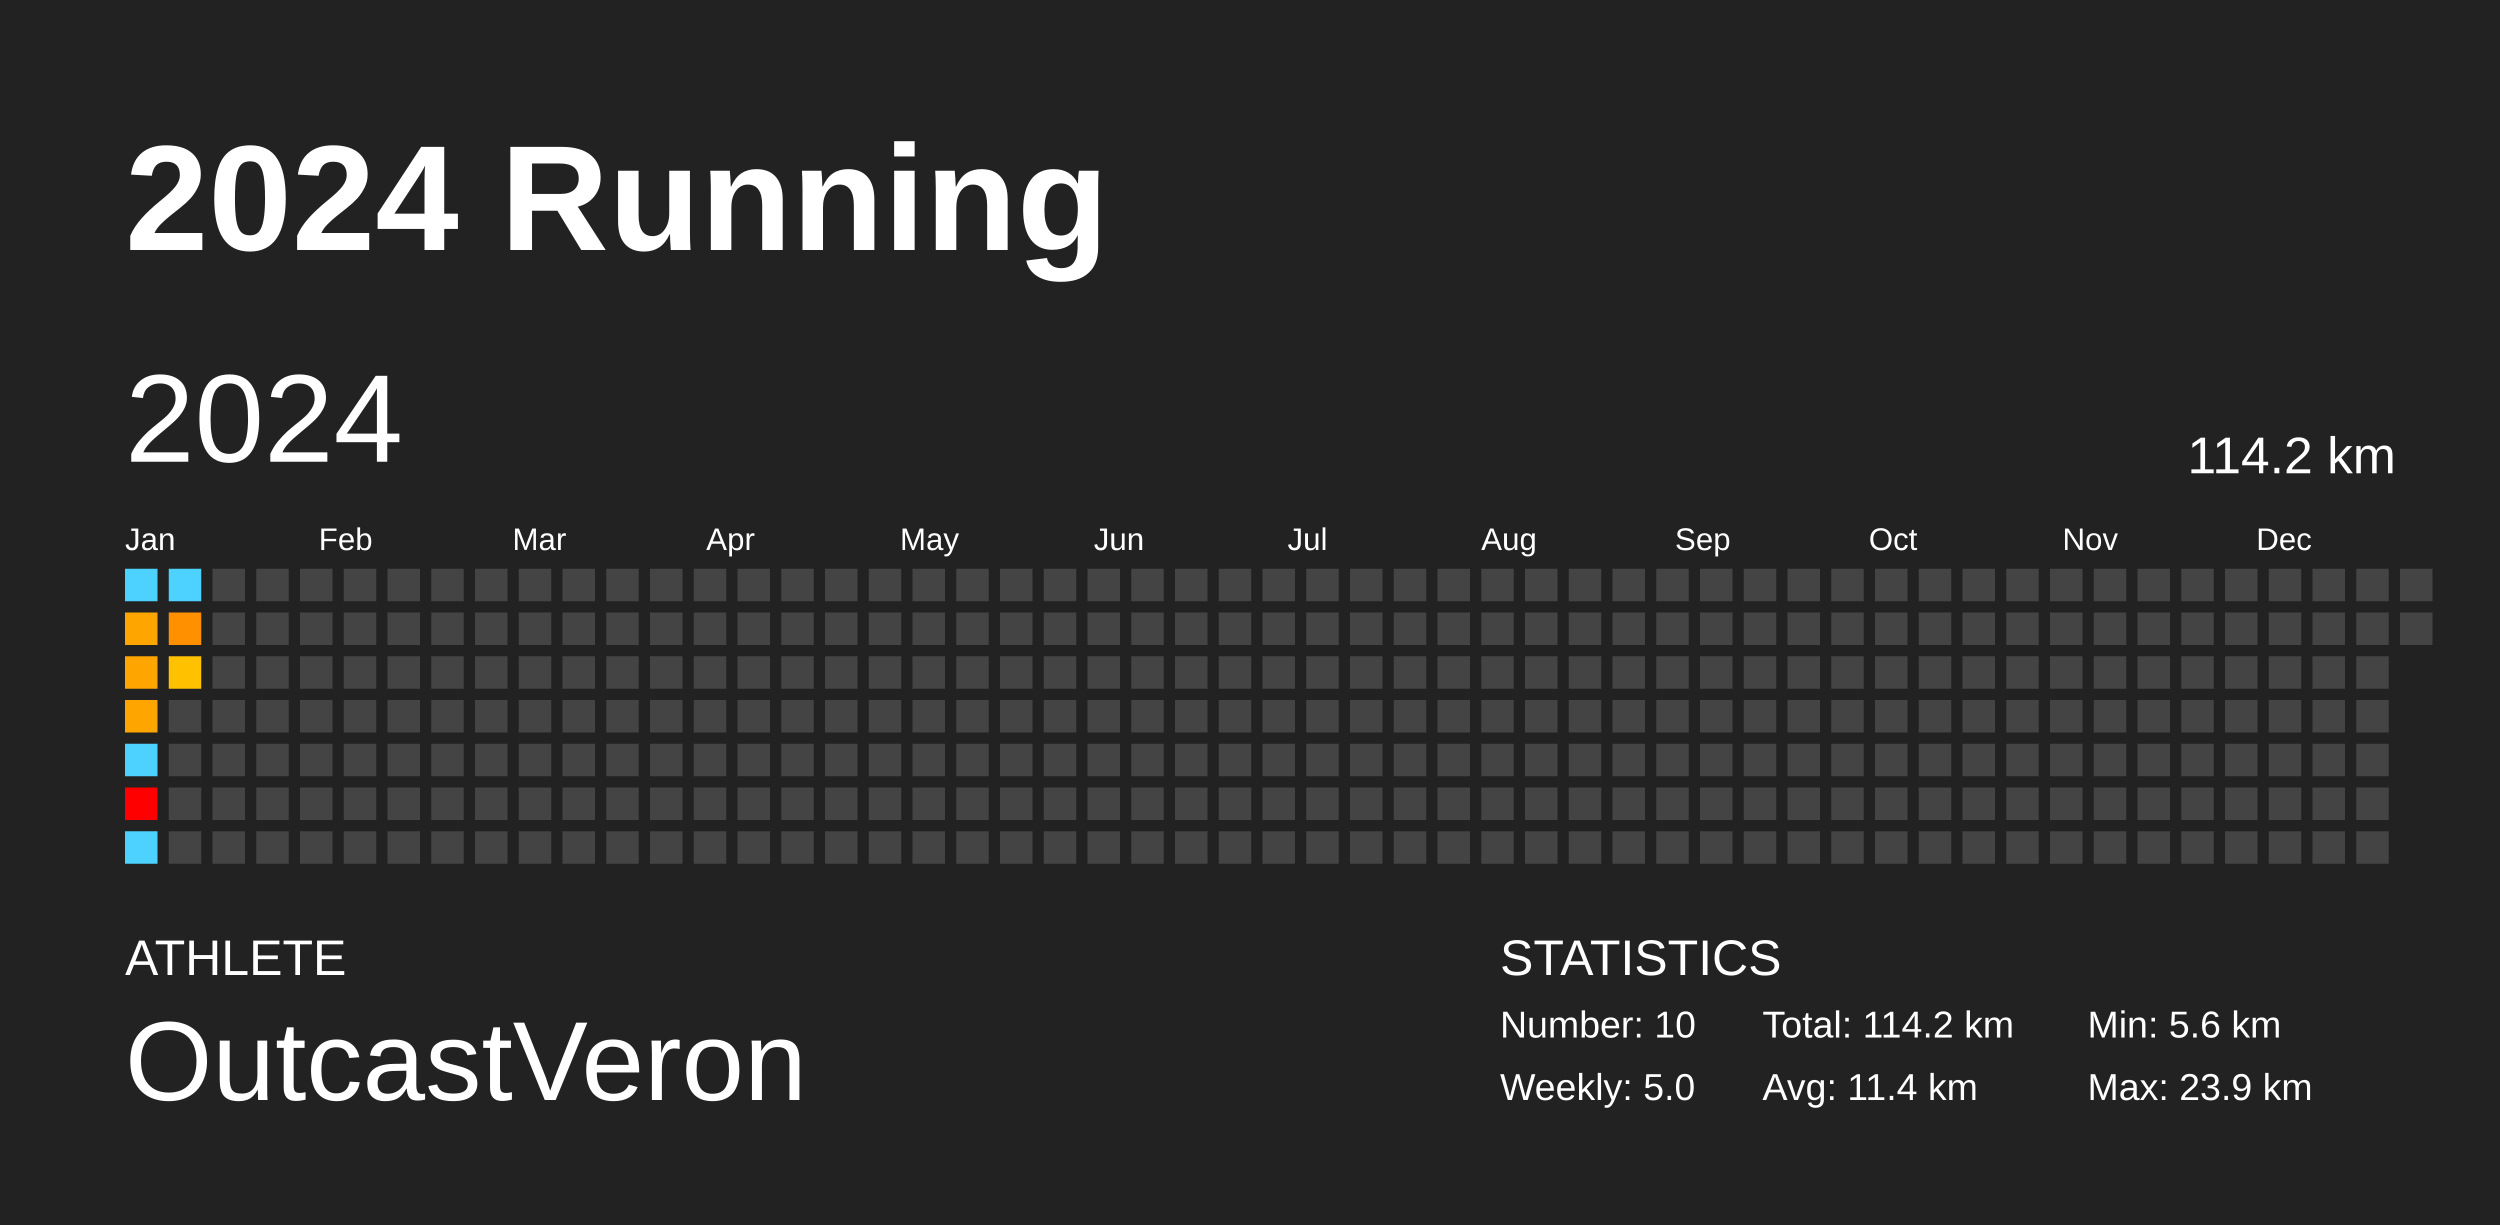
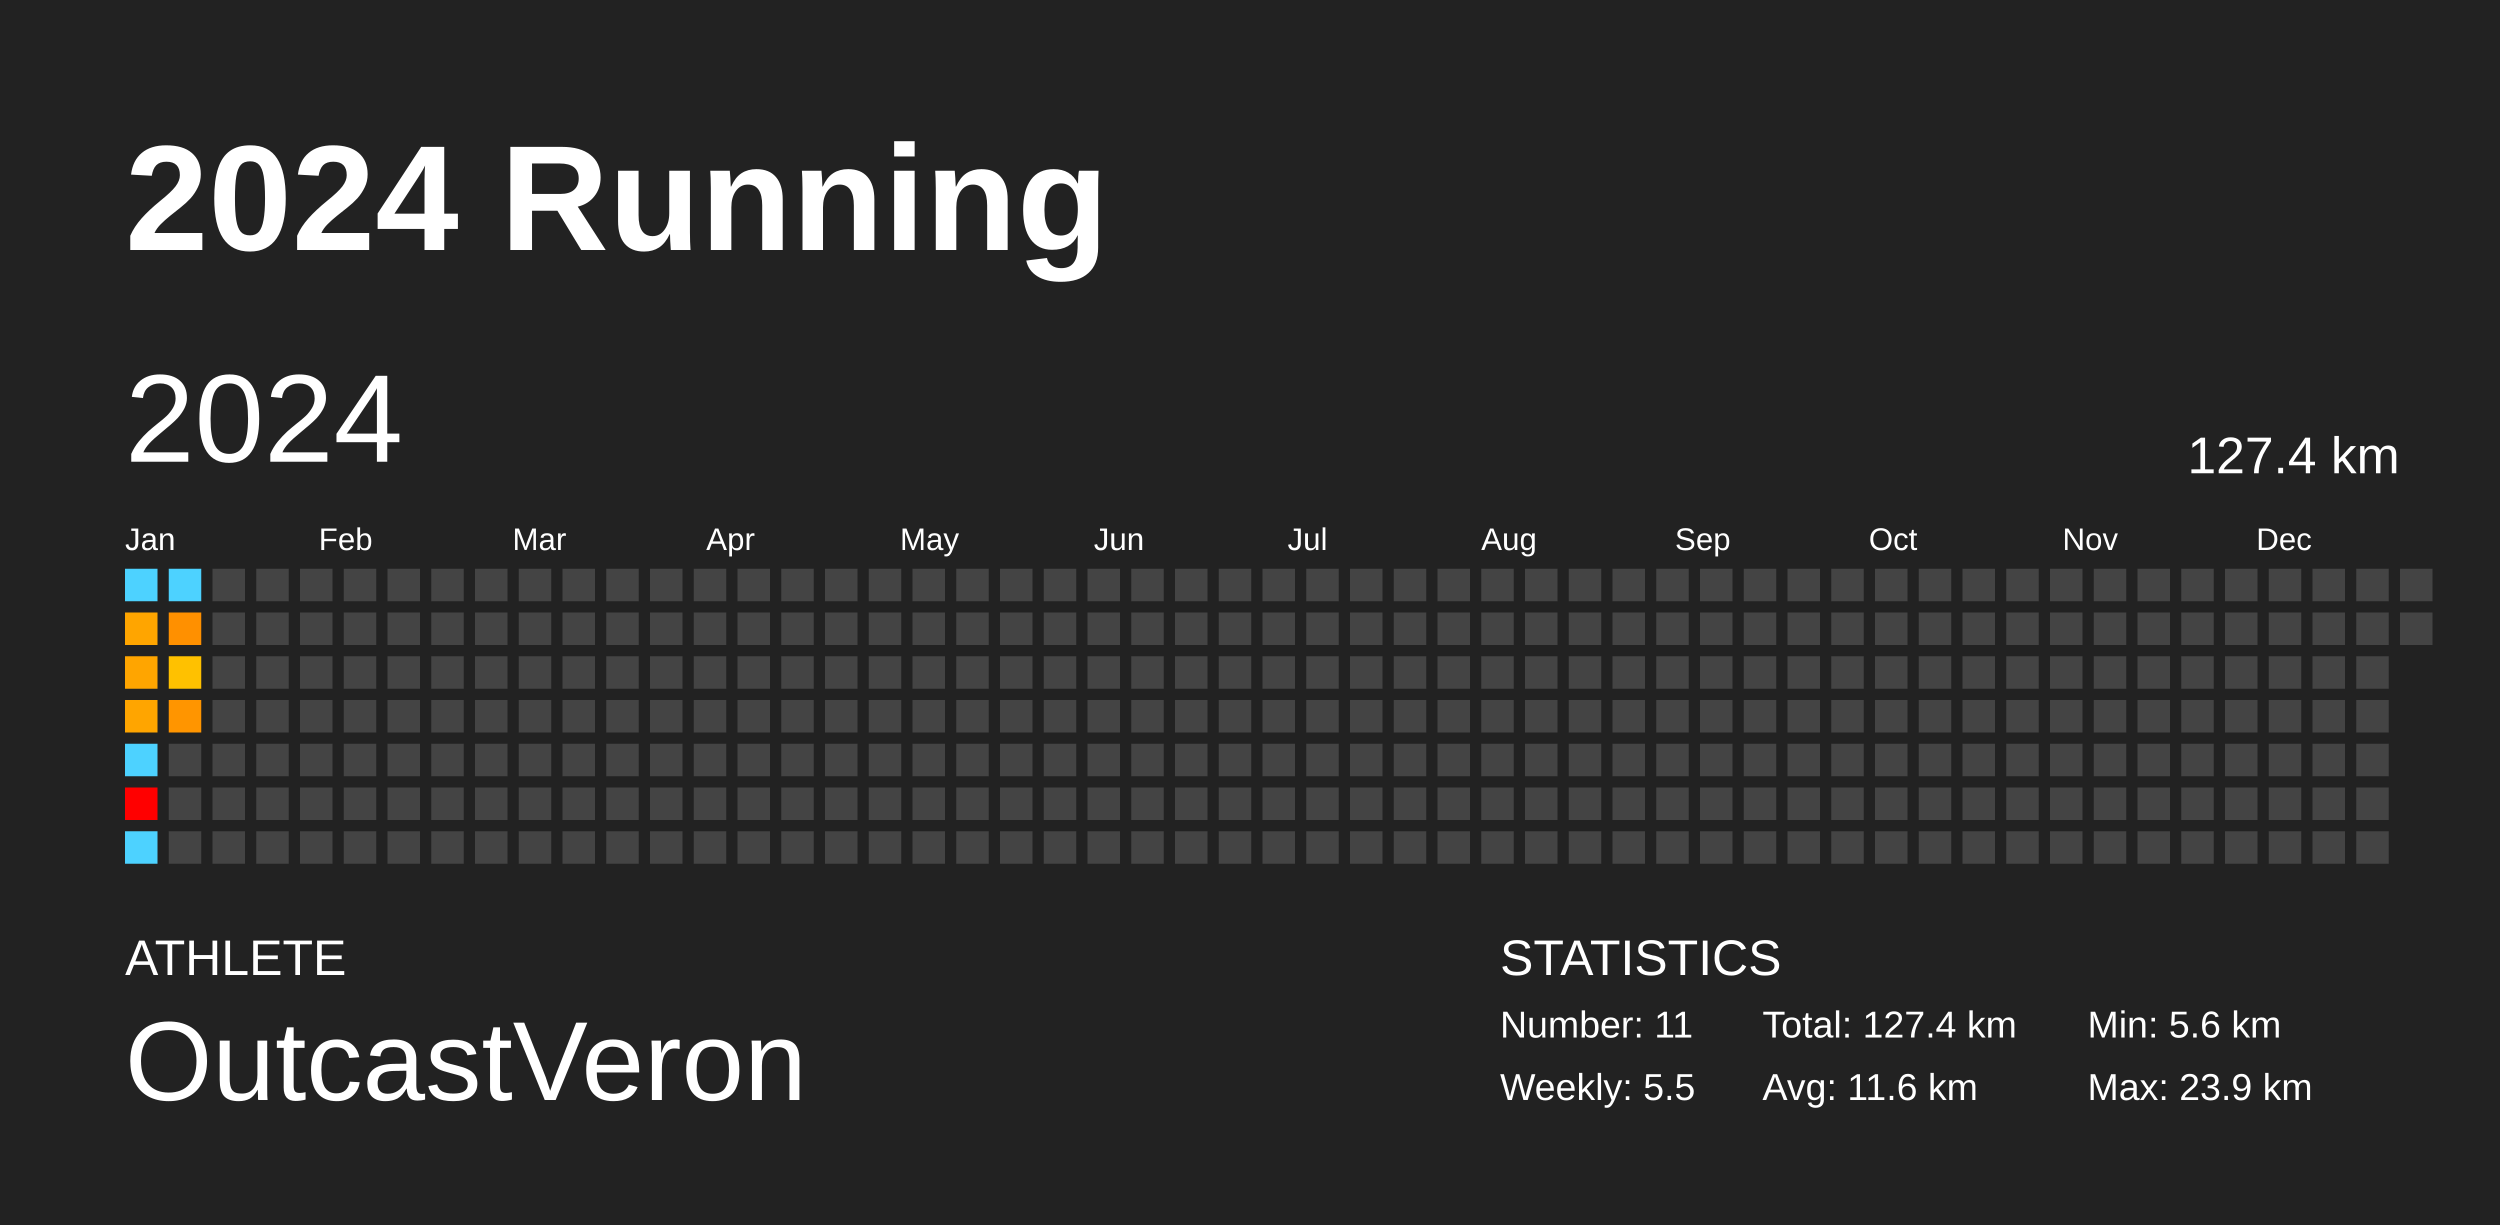
<svg xmlns="http://www.w3.org/2000/svg" baseProfile="full" height="98mm" version="1.1" viewBox="0,0,200,98" width="200mm">
  <defs />
  <rect fill="#222222" height="98" width="200" x="0" y="0" />
  <text fill="#FFFFFF" style="font-size:12px; font-family:Arial; font-weight:bold;" x="10" y="20">2024 Running</text>
  <text fill="#FFFFFF" style="font-size:4px; font-family:Arial" x="10" y="78">ATHLETE</text>
  <text fill="#FFFFFF" style="font-size:9px; font-family:Arial" x="10" y="88">OutcastVeron</text>
  <text fill="#FFFFFF" style="font-size:4px; font-family:Arial" x="120" y="78">STATISTICS</text>
-   <text fill="#FFFFFF" style="font-size:3px; font-family:Arial" x="120" y="83">Number: 10</text>
-   <text fill="#FFFFFF" style="font-size:3px; font-family:Arial" x="120" y="88">Weekly: 5.0</text>
-   <text fill="#FFFFFF" style="font-size:3px; font-family:Arial" x="141" y="83">Total: 114.2 km</text>
-   <text fill="#FFFFFF" style="font-size:3px; font-family:Arial" x="141" y="88">Avg: 11.4 km</text>
+   <text fill="#FFFFFF" style="font-size:3px; font-family:Arial" x="120" y="83">Number: 11</text>
+   <text fill="#FFFFFF" style="font-size:3px; font-family:Arial" x="120" y="88">Weekly: 5.5</text>
+   <text fill="#FFFFFF" style="font-size:3px; font-family:Arial" x="141" y="83">Total: 127.4 km</text>
+   <text fill="#FFFFFF" style="font-size:3px; font-family:Arial" x="141" y="88">Avg: 11.6 km</text>
  <text fill="#FFFFFF" style="font-size:3px; font-family:Arial" x="167" y="83">Min: 5.6 km</text>
  <text fill="#FFFFFF" style="font-size:3px; font-family:Arial" x="167" y="88">Max: 23.9 km</text>
  <text dominant-baseline="hanging" fill="#FFFFFF" style="font-size:10.0px; font-family:Arial;" x="10" y="30">2024</text>
-   <text dominant-baseline="hanging" fill="#FFFFFF" style="font-size:4.125px; font-family:Arial;" x="175" y="35">114.2 km</text>
+   <text dominant-baseline="hanging" fill="#FFFFFF" style="font-size:4.125px; font-family:Arial;" x="175" y="35">127.4 km</text>
  <text fill="#FFFFFF" style="font-size:2.5px; font-family:Arial" x="10.0" y="44">Jan</text>
  <text fill="#FFFFFF" style="font-size:2.5px; font-family:Arial" x="25.5" y="44">Feb</text>
  <text fill="#FFFFFF" style="font-size:2.5px; font-family:Arial" x="41.0" y="44">Mar</text>
  <text fill="#FFFFFF" style="font-size:2.5px; font-family:Arial" x="56.5" y="44">Apr</text>
  <text fill="#FFFFFF" style="font-size:2.5px; font-family:Arial" x="72.0" y="44">May</text>
  <text fill="#FFFFFF" style="font-size:2.5px; font-family:Arial" x="87.5" y="44">Jun</text>
  <text fill="#FFFFFF" style="font-size:2.5px; font-family:Arial" x="103.0" y="44">Jul</text>
  <text fill="#FFFFFF" style="font-size:2.5px; font-family:Arial" x="118.5" y="44">Aug</text>
  <text fill="#FFFFFF" style="font-size:2.5px; font-family:Arial" x="134.0" y="44">Sep</text>
  <text fill="#FFFFFF" style="font-size:2.5px; font-family:Arial" x="149.5" y="44">Oct</text>
  <text fill="#FFFFFF" style="font-size:2.5px; font-family:Arial" x="165.0" y="44">Nov</text>
  <text fill="#FFFFFF" style="font-size:2.5px; font-family:Arial" x="180.5" y="44">Dec</text>
  <rect fill="#4dd2ff" height="2.6" width="2.6" x="10.0" y="45.5" />
  <rect fill="#ffa500" height="2.6" width="2.6" x="10.0" y="49.0" />
  <rect fill="#ffa500" height="2.6" width="2.6" x="10.0" y="52.5" />
  <rect fill="#ffa500" height="2.6" width="2.6" x="10.0" y="56.0" />
  <rect fill="#4dd2ff" height="2.6" width="2.6" x="10.0" y="59.5" />
  <rect fill="red" height="2.6" width="2.6" x="10.0" y="63.0" />
  <rect fill="#4dd2ff" height="2.6" width="2.6" x="10.0" y="66.5" />
  <rect fill="#4dd2ff" height="2.6" width="2.6" x="13.5" y="45.5" />
  <rect fill="#ff9000" height="2.6" width="2.6" x="13.5" y="49.0" />
  <rect fill="#ffc100" height="2.6" width="2.6" x="13.5" y="52.5" />
-   <rect fill="#444444" height="2.6" width="2.6" x="13.5" y="56.0" />
+   <rect fill="#ff9500" height="2.6" width="2.6" x="13.5" y="56.0" />
  <rect fill="#444444" height="2.6" width="2.6" x="13.5" y="59.5" />
  <rect fill="#444444" height="2.6" width="2.6" x="13.5" y="63.0" />
  <rect fill="#444444" height="2.6" width="2.6" x="13.5" y="66.5" />
  <rect fill="#444444" height="2.6" width="2.6" x="17.0" y="45.5" />
  <rect fill="#444444" height="2.6" width="2.6" x="17.0" y="49.0" />
  <rect fill="#444444" height="2.6" width="2.6" x="17.0" y="52.5" />
  <rect fill="#444444" height="2.6" width="2.6" x="17.0" y="56.0" />
  <rect fill="#444444" height="2.6" width="2.6" x="17.0" y="59.5" />
  <rect fill="#444444" height="2.6" width="2.6" x="17.0" y="63.0" />
  <rect fill="#444444" height="2.6" width="2.6" x="17.0" y="66.5" />
  <rect fill="#444444" height="2.6" width="2.6" x="20.5" y="45.5" />
  <rect fill="#444444" height="2.6" width="2.6" x="20.5" y="49.0" />
  <rect fill="#444444" height="2.6" width="2.6" x="20.5" y="52.5" />
  <rect fill="#444444" height="2.6" width="2.6" x="20.5" y="56.0" />
  <rect fill="#444444" height="2.6" width="2.6" x="20.5" y="59.5" />
  <rect fill="#444444" height="2.6" width="2.6" x="20.5" y="63.0" />
  <rect fill="#444444" height="2.6" width="2.6" x="20.5" y="66.5" />
  <rect fill="#444444" height="2.6" width="2.6" x="24.0" y="45.5" />
  <rect fill="#444444" height="2.6" width="2.6" x="24.0" y="49.0" />
  <rect fill="#444444" height="2.6" width="2.6" x="24.0" y="52.5" />
  <rect fill="#444444" height="2.6" width="2.6" x="24.0" y="56.0" />
  <rect fill="#444444" height="2.6" width="2.6" x="24.0" y="59.5" />
  <rect fill="#444444" height="2.6" width="2.6" x="24.0" y="63.0" />
  <rect fill="#444444" height="2.6" width="2.6" x="24.0" y="66.5" />
  <rect fill="#444444" height="2.6" width="2.6" x="27.5" y="45.5" />
  <rect fill="#444444" height="2.6" width="2.6" x="27.5" y="49.0" />
  <rect fill="#444444" height="2.6" width="2.6" x="27.5" y="52.5" />
  <rect fill="#444444" height="2.6" width="2.6" x="27.5" y="56.0" />
  <rect fill="#444444" height="2.6" width="2.6" x="27.5" y="59.5" />
  <rect fill="#444444" height="2.6" width="2.6" x="27.5" y="63.0" />
  <rect fill="#444444" height="2.6" width="2.6" x="27.5" y="66.5" />
  <rect fill="#444444" height="2.6" width="2.6" x="31.0" y="45.5" />
  <rect fill="#444444" height="2.6" width="2.6" x="31.0" y="49.0" />
  <rect fill="#444444" height="2.6" width="2.6" x="31.0" y="52.5" />
  <rect fill="#444444" height="2.6" width="2.6" x="31.0" y="56.0" />
  <rect fill="#444444" height="2.6" width="2.6" x="31.0" y="59.5" />
  <rect fill="#444444" height="2.6" width="2.6" x="31.0" y="63.0" />
  <rect fill="#444444" height="2.6" width="2.6" x="31.0" y="66.5" />
  <rect fill="#444444" height="2.6" width="2.6" x="34.5" y="45.5" />
  <rect fill="#444444" height="2.6" width="2.6" x="34.5" y="49.0" />
  <rect fill="#444444" height="2.6" width="2.6" x="34.5" y="52.5" />
  <rect fill="#444444" height="2.6" width="2.6" x="34.5" y="56.0" />
  <rect fill="#444444" height="2.6" width="2.6" x="34.5" y="59.5" />
  <rect fill="#444444" height="2.6" width="2.6" x="34.5" y="63.0" />
  <rect fill="#444444" height="2.6" width="2.6" x="34.5" y="66.5" />
  <rect fill="#444444" height="2.6" width="2.6" x="38.0" y="45.5" />
  <rect fill="#444444" height="2.6" width="2.6" x="38.0" y="49.0" />
  <rect fill="#444444" height="2.6" width="2.6" x="38.0" y="52.5" />
  <rect fill="#444444" height="2.6" width="2.6" x="38.0" y="56.0" />
  <rect fill="#444444" height="2.6" width="2.6" x="38.0" y="59.5" />
  <rect fill="#444444" height="2.6" width="2.6" x="38.0" y="63.0" />
  <rect fill="#444444" height="2.6" width="2.6" x="38.0" y="66.5" />
  <rect fill="#444444" height="2.6" width="2.6" x="41.5" y="45.5" />
  <rect fill="#444444" height="2.6" width="2.6" x="41.5" y="49.0" />
  <rect fill="#444444" height="2.6" width="2.6" x="41.5" y="52.5" />
  <rect fill="#444444" height="2.6" width="2.6" x="41.5" y="56.0" />
  <rect fill="#444444" height="2.6" width="2.6" x="41.5" y="59.5" />
  <rect fill="#444444" height="2.6" width="2.6" x="41.5" y="63.0" />
  <rect fill="#444444" height="2.6" width="2.6" x="41.5" y="66.5" />
  <rect fill="#444444" height="2.6" width="2.6" x="45.0" y="45.5" />
  <rect fill="#444444" height="2.6" width="2.6" x="45.0" y="49.0" />
  <rect fill="#444444" height="2.6" width="2.6" x="45.0" y="52.5" />
  <rect fill="#444444" height="2.6" width="2.6" x="45.0" y="56.0" />
  <rect fill="#444444" height="2.6" width="2.6" x="45.0" y="59.5" />
  <rect fill="#444444" height="2.6" width="2.6" x="45.0" y="63.0" />
  <rect fill="#444444" height="2.6" width="2.6" x="45.0" y="66.5" />
  <rect fill="#444444" height="2.6" width="2.6" x="48.5" y="45.5" />
  <rect fill="#444444" height="2.6" width="2.6" x="48.5" y="49.0" />
  <rect fill="#444444" height="2.6" width="2.6" x="48.5" y="52.5" />
  <rect fill="#444444" height="2.6" width="2.6" x="48.5" y="56.0" />
  <rect fill="#444444" height="2.6" width="2.6" x="48.5" y="59.5" />
  <rect fill="#444444" height="2.6" width="2.6" x="48.5" y="63.0" />
  <rect fill="#444444" height="2.6" width="2.6" x="48.5" y="66.5" />
  <rect fill="#444444" height="2.6" width="2.6" x="52.0" y="45.5" />
  <rect fill="#444444" height="2.6" width="2.6" x="52.0" y="49.0" />
  <rect fill="#444444" height="2.6" width="2.6" x="52.0" y="52.5" />
  <rect fill="#444444" height="2.6" width="2.6" x="52.0" y="56.0" />
  <rect fill="#444444" height="2.6" width="2.6" x="52.0" y="59.5" />
  <rect fill="#444444" height="2.6" width="2.6" x="52.0" y="63.0" />
  <rect fill="#444444" height="2.6" width="2.6" x="52.0" y="66.5" />
  <rect fill="#444444" height="2.6" width="2.6" x="55.5" y="45.5" />
  <rect fill="#444444" height="2.6" width="2.6" x="55.5" y="49.0" />
  <rect fill="#444444" height="2.6" width="2.6" x="55.5" y="52.5" />
  <rect fill="#444444" height="2.6" width="2.6" x="55.5" y="56.0" />
  <rect fill="#444444" height="2.6" width="2.6" x="55.5" y="59.5" />
  <rect fill="#444444" height="2.6" width="2.6" x="55.5" y="63.0" />
  <rect fill="#444444" height="2.6" width="2.6" x="55.5" y="66.5" />
  <rect fill="#444444" height="2.6" width="2.6" x="59.0" y="45.5" />
  <rect fill="#444444" height="2.6" width="2.6" x="59.0" y="49.0" />
  <rect fill="#444444" height="2.6" width="2.6" x="59.0" y="52.5" />
  <rect fill="#444444" height="2.6" width="2.6" x="59.0" y="56.0" />
  <rect fill="#444444" height="2.6" width="2.6" x="59.0" y="59.5" />
  <rect fill="#444444" height="2.6" width="2.6" x="59.0" y="63.0" />
  <rect fill="#444444" height="2.6" width="2.6" x="59.0" y="66.5" />
  <rect fill="#444444" height="2.6" width="2.6" x="62.5" y="45.5" />
  <rect fill="#444444" height="2.6" width="2.6" x="62.5" y="49.0" />
  <rect fill="#444444" height="2.6" width="2.6" x="62.5" y="52.5" />
  <rect fill="#444444" height="2.6" width="2.6" x="62.5" y="56.0" />
  <rect fill="#444444" height="2.6" width="2.6" x="62.5" y="59.5" />
  <rect fill="#444444" height="2.6" width="2.6" x="62.5" y="63.0" />
  <rect fill="#444444" height="2.6" width="2.6" x="62.5" y="66.5" />
  <rect fill="#444444" height="2.6" width="2.6" x="66.0" y="45.5" />
  <rect fill="#444444" height="2.6" width="2.6" x="66.0" y="49.0" />
  <rect fill="#444444" height="2.6" width="2.6" x="66.0" y="52.5" />
  <rect fill="#444444" height="2.6" width="2.6" x="66.0" y="56.0" />
  <rect fill="#444444" height="2.6" width="2.6" x="66.0" y="59.5" />
  <rect fill="#444444" height="2.6" width="2.6" x="66.0" y="63.0" />
  <rect fill="#444444" height="2.6" width="2.6" x="66.0" y="66.5" />
  <rect fill="#444444" height="2.6" width="2.6" x="69.5" y="45.5" />
  <rect fill="#444444" height="2.6" width="2.6" x="69.5" y="49.0" />
  <rect fill="#444444" height="2.6" width="2.6" x="69.5" y="52.5" />
  <rect fill="#444444" height="2.6" width="2.6" x="69.5" y="56.0" />
  <rect fill="#444444" height="2.6" width="2.6" x="69.5" y="59.5" />
  <rect fill="#444444" height="2.6" width="2.6" x="69.5" y="63.0" />
  <rect fill="#444444" height="2.6" width="2.6" x="69.5" y="66.5" />
  <rect fill="#444444" height="2.6" width="2.6" x="73.0" y="45.5" />
  <rect fill="#444444" height="2.6" width="2.6" x="73.0" y="49.0" />
  <rect fill="#444444" height="2.6" width="2.6" x="73.0" y="52.5" />
  <rect fill="#444444" height="2.6" width="2.6" x="73.0" y="56.0" />
  <rect fill="#444444" height="2.6" width="2.6" x="73.0" y="59.5" />
  <rect fill="#444444" height="2.6" width="2.6" x="73.0" y="63.0" />
  <rect fill="#444444" height="2.6" width="2.6" x="73.0" y="66.5" />
  <rect fill="#444444" height="2.6" width="2.6" x="76.5" y="45.5" />
  <rect fill="#444444" height="2.6" width="2.6" x="76.5" y="49.0" />
  <rect fill="#444444" height="2.6" width="2.6" x="76.5" y="52.5" />
  <rect fill="#444444" height="2.6" width="2.6" x="76.5" y="56.0" />
  <rect fill="#444444" height="2.6" width="2.6" x="76.5" y="59.5" />
  <rect fill="#444444" height="2.6" width="2.6" x="76.5" y="63.0" />
  <rect fill="#444444" height="2.6" width="2.6" x="76.5" y="66.5" />
  <rect fill="#444444" height="2.6" width="2.6" x="80.0" y="45.5" />
  <rect fill="#444444" height="2.6" width="2.6" x="80.0" y="49.0" />
  <rect fill="#444444" height="2.6" width="2.6" x="80.0" y="52.5" />
  <rect fill="#444444" height="2.6" width="2.6" x="80.0" y="56.0" />
  <rect fill="#444444" height="2.6" width="2.6" x="80.0" y="59.5" />
  <rect fill="#444444" height="2.6" width="2.6" x="80.0" y="63.0" />
  <rect fill="#444444" height="2.6" width="2.6" x="80.0" y="66.5" />
  <rect fill="#444444" height="2.6" width="2.6" x="83.5" y="45.5" />
  <rect fill="#444444" height="2.6" width="2.6" x="83.5" y="49.0" />
  <rect fill="#444444" height="2.6" width="2.6" x="83.5" y="52.5" />
  <rect fill="#444444" height="2.6" width="2.6" x="83.5" y="56.0" />
  <rect fill="#444444" height="2.6" width="2.6" x="83.5" y="59.5" />
  <rect fill="#444444" height="2.6" width="2.6" x="83.5" y="63.0" />
  <rect fill="#444444" height="2.6" width="2.6" x="83.5" y="66.5" />
  <rect fill="#444444" height="2.6" width="2.6" x="87.0" y="45.5" />
  <rect fill="#444444" height="2.6" width="2.6" x="87.0" y="49.0" />
  <rect fill="#444444" height="2.6" width="2.6" x="87.0" y="52.5" />
  <rect fill="#444444" height="2.6" width="2.6" x="87.0" y="56.0" />
  <rect fill="#444444" height="2.6" width="2.6" x="87.0" y="59.5" />
  <rect fill="#444444" height="2.6" width="2.6" x="87.0" y="63.0" />
  <rect fill="#444444" height="2.6" width="2.6" x="87.0" y="66.5" />
  <rect fill="#444444" height="2.6" width="2.6" x="90.5" y="45.5" />
  <rect fill="#444444" height="2.6" width="2.6" x="90.5" y="49.0" />
  <rect fill="#444444" height="2.6" width="2.6" x="90.5" y="52.5" />
  <rect fill="#444444" height="2.6" width="2.6" x="90.5" y="56.0" />
  <rect fill="#444444" height="2.6" width="2.6" x="90.5" y="59.5" />
  <rect fill="#444444" height="2.6" width="2.6" x="90.5" y="63.0" />
  <rect fill="#444444" height="2.6" width="2.6" x="90.5" y="66.5" />
  <rect fill="#444444" height="2.6" width="2.6" x="94.0" y="45.5" />
  <rect fill="#444444" height="2.6" width="2.6" x="94.0" y="49.0" />
  <rect fill="#444444" height="2.6" width="2.6" x="94.0" y="52.5" />
  <rect fill="#444444" height="2.6" width="2.6" x="94.0" y="56.0" />
  <rect fill="#444444" height="2.6" width="2.6" x="94.0" y="59.5" />
  <rect fill="#444444" height="2.6" width="2.6" x="94.0" y="63.0" />
  <rect fill="#444444" height="2.6" width="2.6" x="94.0" y="66.5" />
  <rect fill="#444444" height="2.6" width="2.6" x="97.5" y="45.5" />
  <rect fill="#444444" height="2.6" width="2.6" x="97.5" y="49.0" />
  <rect fill="#444444" height="2.6" width="2.6" x="97.5" y="52.5" />
  <rect fill="#444444" height="2.6" width="2.6" x="97.5" y="56.0" />
  <rect fill="#444444" height="2.6" width="2.6" x="97.5" y="59.5" />
  <rect fill="#444444" height="2.6" width="2.6" x="97.5" y="63.0" />
  <rect fill="#444444" height="2.6" width="2.6" x="97.5" y="66.5" />
  <rect fill="#444444" height="2.6" width="2.6" x="101.0" y="45.5" />
  <rect fill="#444444" height="2.6" width="2.6" x="101.0" y="49.0" />
  <rect fill="#444444" height="2.6" width="2.6" x="101.0" y="52.5" />
  <rect fill="#444444" height="2.6" width="2.6" x="101.0" y="56.0" />
  <rect fill="#444444" height="2.6" width="2.6" x="101.0" y="59.5" />
  <rect fill="#444444" height="2.6" width="2.6" x="101.0" y="63.0" />
  <rect fill="#444444" height="2.6" width="2.6" x="101.0" y="66.5" />
  <rect fill="#444444" height="2.6" width="2.6" x="104.5" y="45.5" />
  <rect fill="#444444" height="2.6" width="2.6" x="104.5" y="49.0" />
  <rect fill="#444444" height="2.6" width="2.6" x="104.5" y="52.5" />
  <rect fill="#444444" height="2.6" width="2.6" x="104.5" y="56.0" />
  <rect fill="#444444" height="2.6" width="2.6" x="104.5" y="59.5" />
  <rect fill="#444444" height="2.6" width="2.6" x="104.5" y="63.0" />
  <rect fill="#444444" height="2.6" width="2.6" x="104.5" y="66.5" />
  <rect fill="#444444" height="2.6" width="2.6" x="108.0" y="45.5" />
  <rect fill="#444444" height="2.6" width="2.6" x="108.0" y="49.0" />
  <rect fill="#444444" height="2.6" width="2.6" x="108.0" y="52.5" />
  <rect fill="#444444" height="2.6" width="2.6" x="108.0" y="56.0" />
  <rect fill="#444444" height="2.6" width="2.6" x="108.0" y="59.5" />
  <rect fill="#444444" height="2.6" width="2.6" x="108.0" y="63.0" />
  <rect fill="#444444" height="2.6" width="2.6" x="108.0" y="66.5" />
  <rect fill="#444444" height="2.6" width="2.6" x="111.5" y="45.5" />
  <rect fill="#444444" height="2.6" width="2.6" x="111.5" y="49.0" />
  <rect fill="#444444" height="2.6" width="2.6" x="111.5" y="52.5" />
  <rect fill="#444444" height="2.6" width="2.6" x="111.5" y="56.0" />
  <rect fill="#444444" height="2.6" width="2.6" x="111.5" y="59.5" />
  <rect fill="#444444" height="2.6" width="2.6" x="111.5" y="63.0" />
  <rect fill="#444444" height="2.6" width="2.6" x="111.5" y="66.5" />
  <rect fill="#444444" height="2.6" width="2.6" x="115.0" y="45.5" />
  <rect fill="#444444" height="2.6" width="2.6" x="115.0" y="49.0" />
  <rect fill="#444444" height="2.6" width="2.6" x="115.0" y="52.5" />
  <rect fill="#444444" height="2.6" width="2.6" x="115.0" y="56.0" />
  <rect fill="#444444" height="2.6" width="2.6" x="115.0" y="59.5" />
  <rect fill="#444444" height="2.6" width="2.6" x="115.0" y="63.0" />
  <rect fill="#444444" height="2.6" width="2.6" x="115.0" y="66.5" />
  <rect fill="#444444" height="2.6" width="2.6" x="118.5" y="45.5" />
  <rect fill="#444444" height="2.6" width="2.6" x="118.5" y="49.0" />
  <rect fill="#444444" height="2.6" width="2.6" x="118.5" y="52.5" />
  <rect fill="#444444" height="2.6" width="2.6" x="118.5" y="56.0" />
  <rect fill="#444444" height="2.6" width="2.6" x="118.5" y="59.5" />
  <rect fill="#444444" height="2.6" width="2.6" x="118.5" y="63.0" />
  <rect fill="#444444" height="2.6" width="2.6" x="118.5" y="66.5" />
  <rect fill="#444444" height="2.6" width="2.6" x="122.0" y="45.5" />
  <rect fill="#444444" height="2.6" width="2.6" x="122.0" y="49.0" />
  <rect fill="#444444" height="2.6" width="2.6" x="122.0" y="52.5" />
  <rect fill="#444444" height="2.6" width="2.6" x="122.0" y="56.0" />
  <rect fill="#444444" height="2.6" width="2.6" x="122.0" y="59.5" />
  <rect fill="#444444" height="2.6" width="2.6" x="122.0" y="63.0" />
  <rect fill="#444444" height="2.6" width="2.6" x="122.0" y="66.5" />
  <rect fill="#444444" height="2.6" width="2.6" x="125.5" y="45.5" />
  <rect fill="#444444" height="2.6" width="2.6" x="125.5" y="49.0" />
  <rect fill="#444444" height="2.6" width="2.6" x="125.5" y="52.5" />
  <rect fill="#444444" height="2.6" width="2.6" x="125.5" y="56.0" />
  <rect fill="#444444" height="2.6" width="2.6" x="125.5" y="59.5" />
  <rect fill="#444444" height="2.6" width="2.6" x="125.5" y="63.0" />
  <rect fill="#444444" height="2.6" width="2.6" x="125.5" y="66.5" />
  <rect fill="#444444" height="2.6" width="2.6" x="129.0" y="45.5" />
  <rect fill="#444444" height="2.6" width="2.6" x="129.0" y="49.0" />
  <rect fill="#444444" height="2.6" width="2.6" x="129.0" y="52.5" />
  <rect fill="#444444" height="2.6" width="2.6" x="129.0" y="56.0" />
  <rect fill="#444444" height="2.6" width="2.6" x="129.0" y="59.5" />
  <rect fill="#444444" height="2.6" width="2.6" x="129.0" y="63.0" />
  <rect fill="#444444" height="2.6" width="2.6" x="129.0" y="66.5" />
  <rect fill="#444444" height="2.6" width="2.6" x="132.5" y="45.5" />
  <rect fill="#444444" height="2.6" width="2.6" x="132.5" y="49.0" />
  <rect fill="#444444" height="2.6" width="2.6" x="132.5" y="52.5" />
  <rect fill="#444444" height="2.6" width="2.6" x="132.5" y="56.0" />
  <rect fill="#444444" height="2.6" width="2.6" x="132.5" y="59.5" />
  <rect fill="#444444" height="2.6" width="2.6" x="132.5" y="63.0" />
  <rect fill="#444444" height="2.6" width="2.6" x="132.5" y="66.5" />
  <rect fill="#444444" height="2.6" width="2.6" x="136.0" y="45.5" />
  <rect fill="#444444" height="2.6" width="2.6" x="136.0" y="49.0" />
  <rect fill="#444444" height="2.6" width="2.6" x="136.0" y="52.5" />
  <rect fill="#444444" height="2.6" width="2.6" x="136.0" y="56.0" />
  <rect fill="#444444" height="2.6" width="2.6" x="136.0" y="59.5" />
  <rect fill="#444444" height="2.6" width="2.6" x="136.0" y="63.0" />
  <rect fill="#444444" height="2.6" width="2.6" x="136.0" y="66.5" />
  <rect fill="#444444" height="2.6" width="2.6" x="139.5" y="45.5" />
  <rect fill="#444444" height="2.6" width="2.6" x="139.5" y="49.0" />
  <rect fill="#444444" height="2.6" width="2.6" x="139.5" y="52.5" />
  <rect fill="#444444" height="2.6" width="2.6" x="139.5" y="56.0" />
  <rect fill="#444444" height="2.6" width="2.6" x="139.5" y="59.5" />
  <rect fill="#444444" height="2.6" width="2.6" x="139.5" y="63.0" />
  <rect fill="#444444" height="2.6" width="2.6" x="139.5" y="66.5" />
  <rect fill="#444444" height="2.6" width="2.6" x="143.0" y="45.5" />
  <rect fill="#444444" height="2.6" width="2.6" x="143.0" y="49.0" />
  <rect fill="#444444" height="2.6" width="2.6" x="143.0" y="52.5" />
  <rect fill="#444444" height="2.6" width="2.6" x="143.0" y="56.0" />
  <rect fill="#444444" height="2.6" width="2.6" x="143.0" y="59.5" />
  <rect fill="#444444" height="2.6" width="2.6" x="143.0" y="63.0" />
  <rect fill="#444444" height="2.6" width="2.6" x="143.0" y="66.5" />
  <rect fill="#444444" height="2.6" width="2.6" x="146.5" y="45.5" />
  <rect fill="#444444" height="2.6" width="2.6" x="146.5" y="49.0" />
  <rect fill="#444444" height="2.6" width="2.6" x="146.5" y="52.5" />
  <rect fill="#444444" height="2.6" width="2.6" x="146.5" y="56.0" />
  <rect fill="#444444" height="2.6" width="2.6" x="146.5" y="59.5" />
  <rect fill="#444444" height="2.6" width="2.6" x="146.5" y="63.0" />
  <rect fill="#444444" height="2.6" width="2.6" x="146.5" y="66.5" />
  <rect fill="#444444" height="2.6" width="2.6" x="150.0" y="45.5" />
  <rect fill="#444444" height="2.6" width="2.6" x="150.0" y="49.0" />
  <rect fill="#444444" height="2.6" width="2.6" x="150.0" y="52.5" />
  <rect fill="#444444" height="2.6" width="2.6" x="150.0" y="56.0" />
  <rect fill="#444444" height="2.6" width="2.6" x="150.0" y="59.5" />
  <rect fill="#444444" height="2.6" width="2.6" x="150.0" y="63.0" />
  <rect fill="#444444" height="2.6" width="2.6" x="150.0" y="66.5" />
  <rect fill="#444444" height="2.6" width="2.6" x="153.5" y="45.5" />
  <rect fill="#444444" height="2.6" width="2.6" x="153.5" y="49.0" />
  <rect fill="#444444" height="2.6" width="2.6" x="153.5" y="52.5" />
  <rect fill="#444444" height="2.6" width="2.6" x="153.5" y="56.0" />
  <rect fill="#444444" height="2.6" width="2.6" x="153.5" y="59.5" />
  <rect fill="#444444" height="2.6" width="2.6" x="153.5" y="63.0" />
  <rect fill="#444444" height="2.6" width="2.6" x="153.5" y="66.5" />
  <rect fill="#444444" height="2.6" width="2.6" x="157.0" y="45.5" />
  <rect fill="#444444" height="2.6" width="2.6" x="157.0" y="49.0" />
  <rect fill="#444444" height="2.6" width="2.6" x="157.0" y="52.5" />
  <rect fill="#444444" height="2.6" width="2.6" x="157.0" y="56.0" />
  <rect fill="#444444" height="2.6" width="2.6" x="157.0" y="59.5" />
  <rect fill="#444444" height="2.6" width="2.6" x="157.0" y="63.0" />
  <rect fill="#444444" height="2.6" width="2.6" x="157.0" y="66.5" />
  <rect fill="#444444" height="2.6" width="2.6" x="160.5" y="45.5" />
  <rect fill="#444444" height="2.6" width="2.6" x="160.5" y="49.0" />
  <rect fill="#444444" height="2.6" width="2.6" x="160.5" y="52.5" />
  <rect fill="#444444" height="2.6" width="2.6" x="160.5" y="56.0" />
  <rect fill="#444444" height="2.6" width="2.6" x="160.5" y="59.5" />
  <rect fill="#444444" height="2.6" width="2.6" x="160.5" y="63.0" />
  <rect fill="#444444" height="2.6" width="2.6" x="160.5" y="66.5" />
  <rect fill="#444444" height="2.6" width="2.6" x="164.0" y="45.5" />
  <rect fill="#444444" height="2.6" width="2.6" x="164.0" y="49.0" />
  <rect fill="#444444" height="2.6" width="2.6" x="164.0" y="52.5" />
  <rect fill="#444444" height="2.6" width="2.6" x="164.0" y="56.0" />
  <rect fill="#444444" height="2.6" width="2.6" x="164.0" y="59.5" />
  <rect fill="#444444" height="2.6" width="2.6" x="164.0" y="63.0" />
  <rect fill="#444444" height="2.6" width="2.6" x="164.0" y="66.5" />
  <rect fill="#444444" height="2.6" width="2.6" x="167.5" y="45.5" />
  <rect fill="#444444" height="2.6" width="2.6" x="167.5" y="49.0" />
  <rect fill="#444444" height="2.6" width="2.6" x="167.5" y="52.5" />
  <rect fill="#444444" height="2.6" width="2.6" x="167.5" y="56.0" />
  <rect fill="#444444" height="2.6" width="2.6" x="167.5" y="59.5" />
  <rect fill="#444444" height="2.6" width="2.6" x="167.5" y="63.0" />
  <rect fill="#444444" height="2.6" width="2.6" x="167.5" y="66.5" />
  <rect fill="#444444" height="2.6" width="2.6" x="171.0" y="45.5" />
  <rect fill="#444444" height="2.6" width="2.6" x="171.0" y="49.0" />
  <rect fill="#444444" height="2.6" width="2.6" x="171.0" y="52.5" />
  <rect fill="#444444" height="2.6" width="2.6" x="171.0" y="56.0" />
  <rect fill="#444444" height="2.6" width="2.6" x="171.0" y="59.5" />
  <rect fill="#444444" height="2.6" width="2.6" x="171.0" y="63.0" />
  <rect fill="#444444" height="2.6" width="2.6" x="171.0" y="66.5" />
  <rect fill="#444444" height="2.6" width="2.6" x="174.5" y="45.5" />
  <rect fill="#444444" height="2.6" width="2.6" x="174.5" y="49.0" />
  <rect fill="#444444" height="2.6" width="2.6" x="174.5" y="52.5" />
  <rect fill="#444444" height="2.6" width="2.6" x="174.5" y="56.0" />
  <rect fill="#444444" height="2.6" width="2.6" x="174.5" y="59.5" />
  <rect fill="#444444" height="2.6" width="2.6" x="174.5" y="63.0" />
  <rect fill="#444444" height="2.6" width="2.6" x="174.5" y="66.5" />
  <rect fill="#444444" height="2.6" width="2.6" x="178.0" y="45.5" />
  <rect fill="#444444" height="2.6" width="2.6" x="178.0" y="49.0" />
  <rect fill="#444444" height="2.6" width="2.6" x="178.0" y="52.5" />
  <rect fill="#444444" height="2.6" width="2.6" x="178.0" y="56.0" />
  <rect fill="#444444" height="2.6" width="2.6" x="178.0" y="59.5" />
  <rect fill="#444444" height="2.6" width="2.6" x="178.0" y="63.0" />
  <rect fill="#444444" height="2.6" width="2.6" x="178.0" y="66.5" />
  <rect fill="#444444" height="2.6" width="2.6" x="181.5" y="45.5" />
  <rect fill="#444444" height="2.6" width="2.6" x="181.5" y="49.0" />
  <rect fill="#444444" height="2.6" width="2.6" x="181.5" y="52.5" />
  <rect fill="#444444" height="2.6" width="2.6" x="181.5" y="56.0" />
  <rect fill="#444444" height="2.6" width="2.6" x="181.5" y="59.5" />
  <rect fill="#444444" height="2.6" width="2.6" x="181.5" y="63.0" />
  <rect fill="#444444" height="2.6" width="2.6" x="181.5" y="66.5" />
  <rect fill="#444444" height="2.6" width="2.6" x="185.0" y="45.5" />
  <rect fill="#444444" height="2.6" width="2.6" x="185.0" y="49.0" />
  <rect fill="#444444" height="2.6" width="2.6" x="185.0" y="52.5" />
  <rect fill="#444444" height="2.6" width="2.6" x="185.0" y="56.0" />
  <rect fill="#444444" height="2.6" width="2.6" x="185.0" y="59.5" />
  <rect fill="#444444" height="2.6" width="2.6" x="185.0" y="63.0" />
  <rect fill="#444444" height="2.6" width="2.6" x="185.0" y="66.5" />
  <rect fill="#444444" height="2.6" width="2.6" x="188.5" y="45.5" />
  <rect fill="#444444" height="2.6" width="2.6" x="188.5" y="49.0" />
  <rect fill="#444444" height="2.6" width="2.6" x="188.5" y="52.5" />
  <rect fill="#444444" height="2.6" width="2.6" x="188.5" y="56.0" />
  <rect fill="#444444" height="2.6" width="2.6" x="188.5" y="59.5" />
  <rect fill="#444444" height="2.6" width="2.6" x="188.5" y="63.0" />
  <rect fill="#444444" height="2.6" width="2.6" x="188.5" y="66.5" />
  <rect fill="#444444" height="2.6" width="2.6" x="192.0" y="45.5" />
  <rect fill="#444444" height="2.6" width="2.6" x="192.0" y="49.0" />
</svg>
